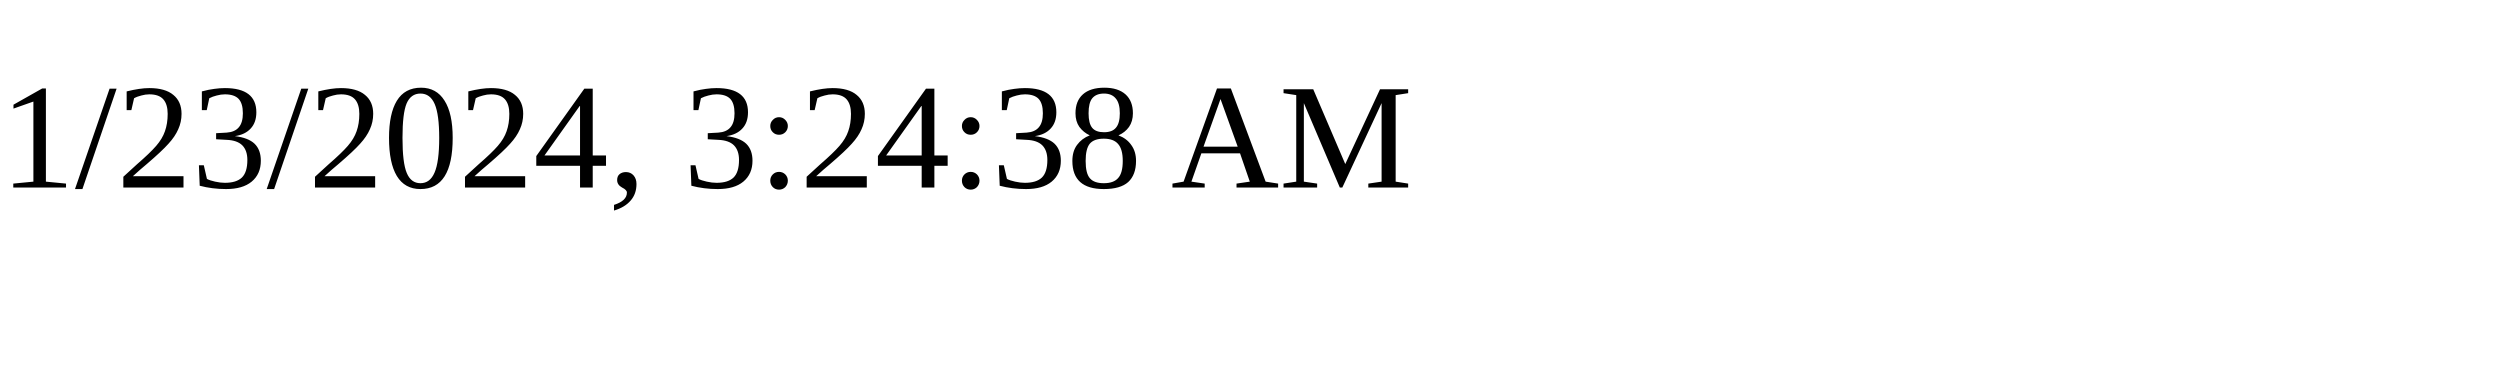
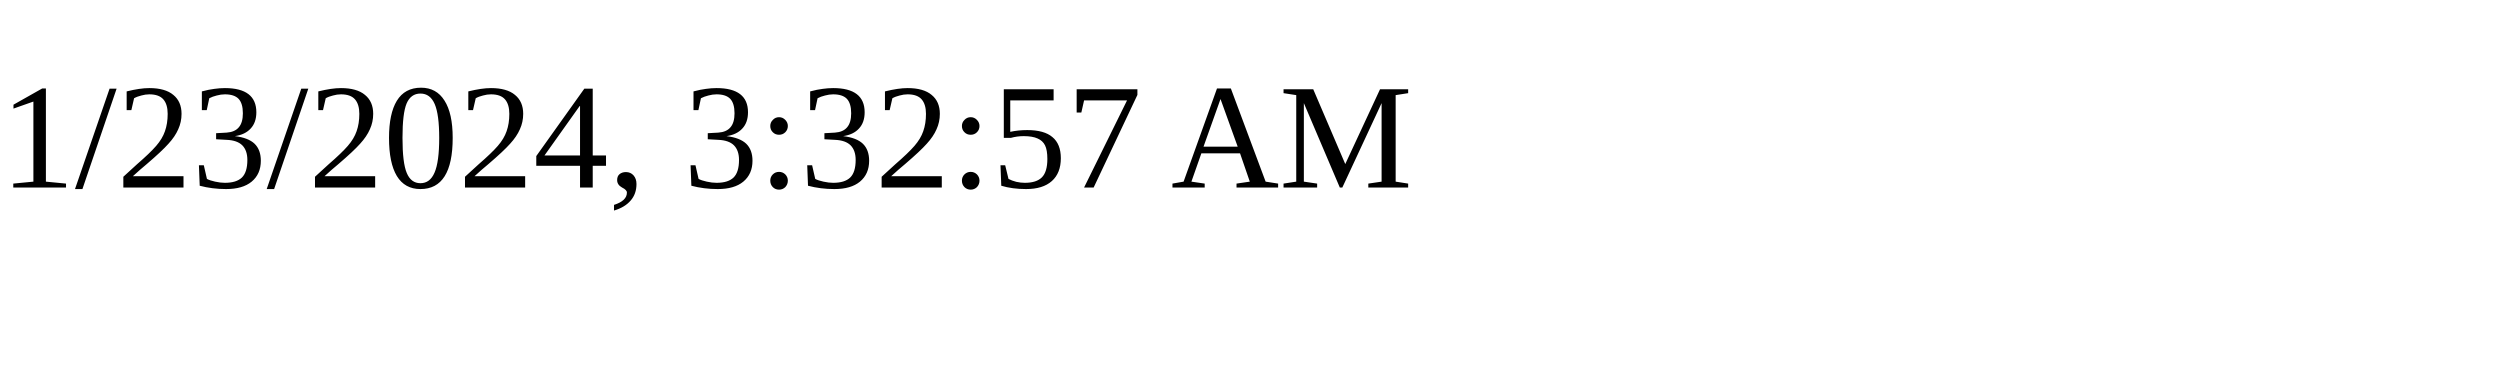
<svg xmlns="http://www.w3.org/2000/svg" height="30" width="200">
-   <text x="0" y="15">1/23/2024, 3:24:38 AM</text>
+   <text x="0" y="15">1/23/2024, 3:32:57 AM</text>
</svg>
